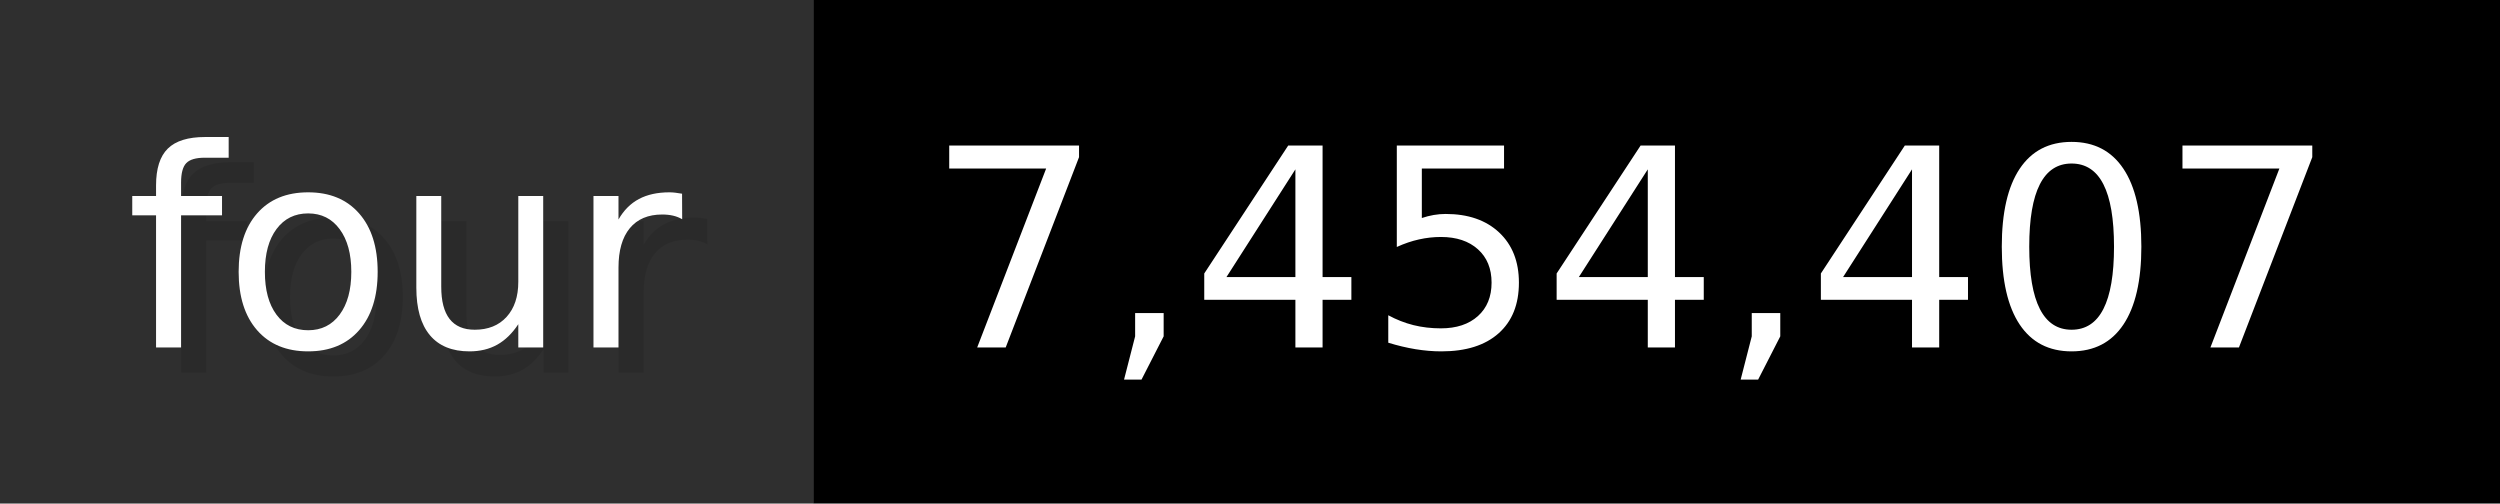
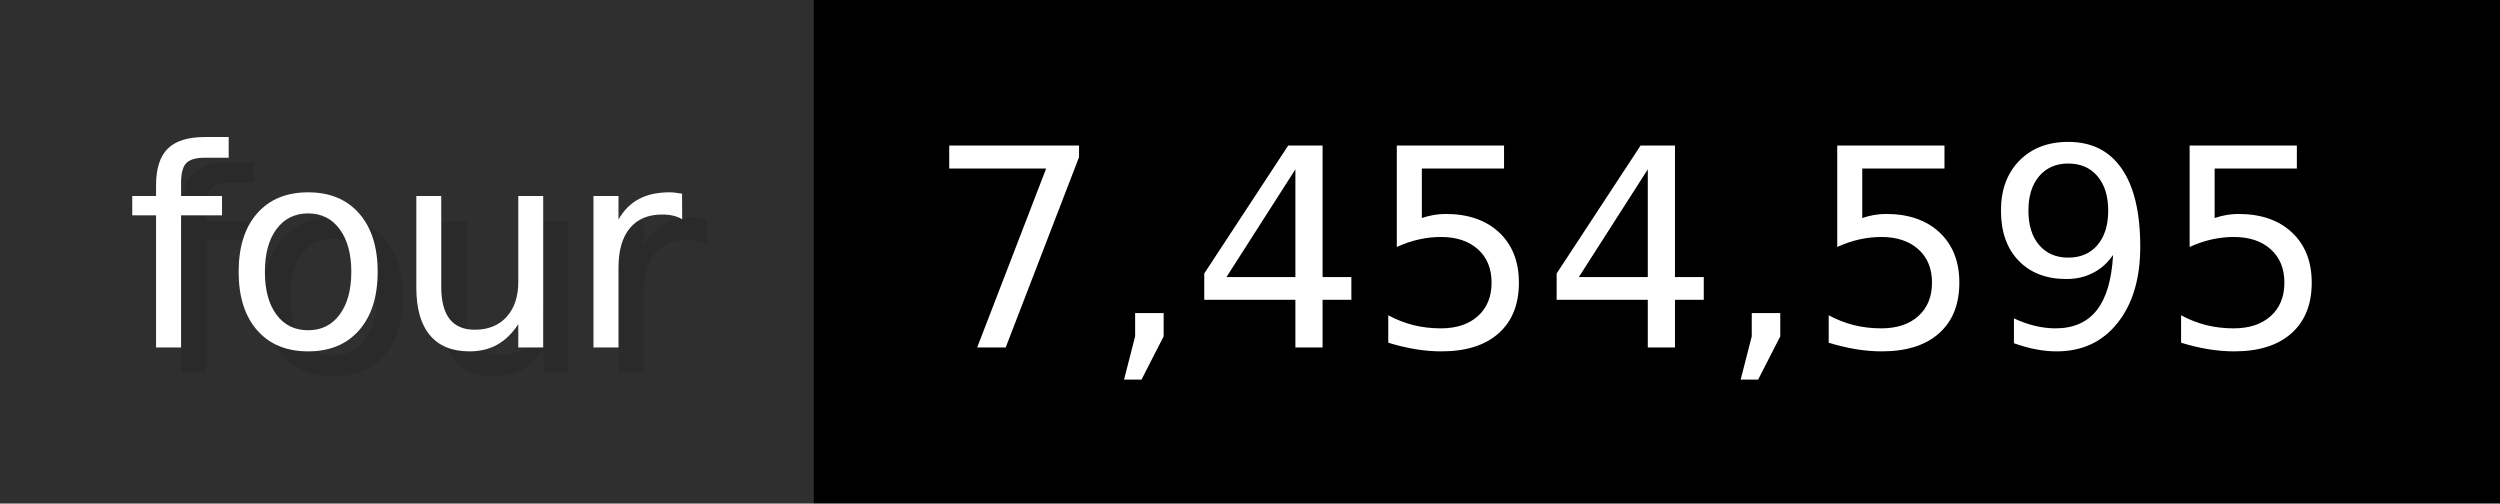
- <svg xmlns="http://www.w3.org/2000/svg" width="99.3" height="20" viewBox="0 0 993 200" role="img" aria-label="four: 7,454,407">
+ <svg xmlns="http://www.w3.org/2000/svg" width="99.3" height="20" viewBox="0 0 993 200" role="img" aria-label="four: 7,454,595">
  <g>
    <rect fill="#2F2F2F" width="323" height="200" />
    <rect fill="#" x="323" width="670" height="200" />
  </g>
  <g aria-hidden="true" fill="#fff" text-anchor="start" font-family="Verdana,DejaVu Sans,sans-serif" font-size="110">
    <text x="60" y="148" textLength="223" fill="#000" opacity="0.1">four</text>
    <text x="50" y="138" textLength="223">four</text>
-     <text x="378" y="148" textLength="570" fill="#000" opacity="0.1">7,454,407</text>
-     <text x="368" y="138" textLength="570">7,454,407</text>
+     <text x="378" y="148" textLength="570" fill="#000" opacity="0.1">7,454,595</text>
+     <text x="368" y="138" textLength="570">7,454,595</text>
  </g>
</svg>
